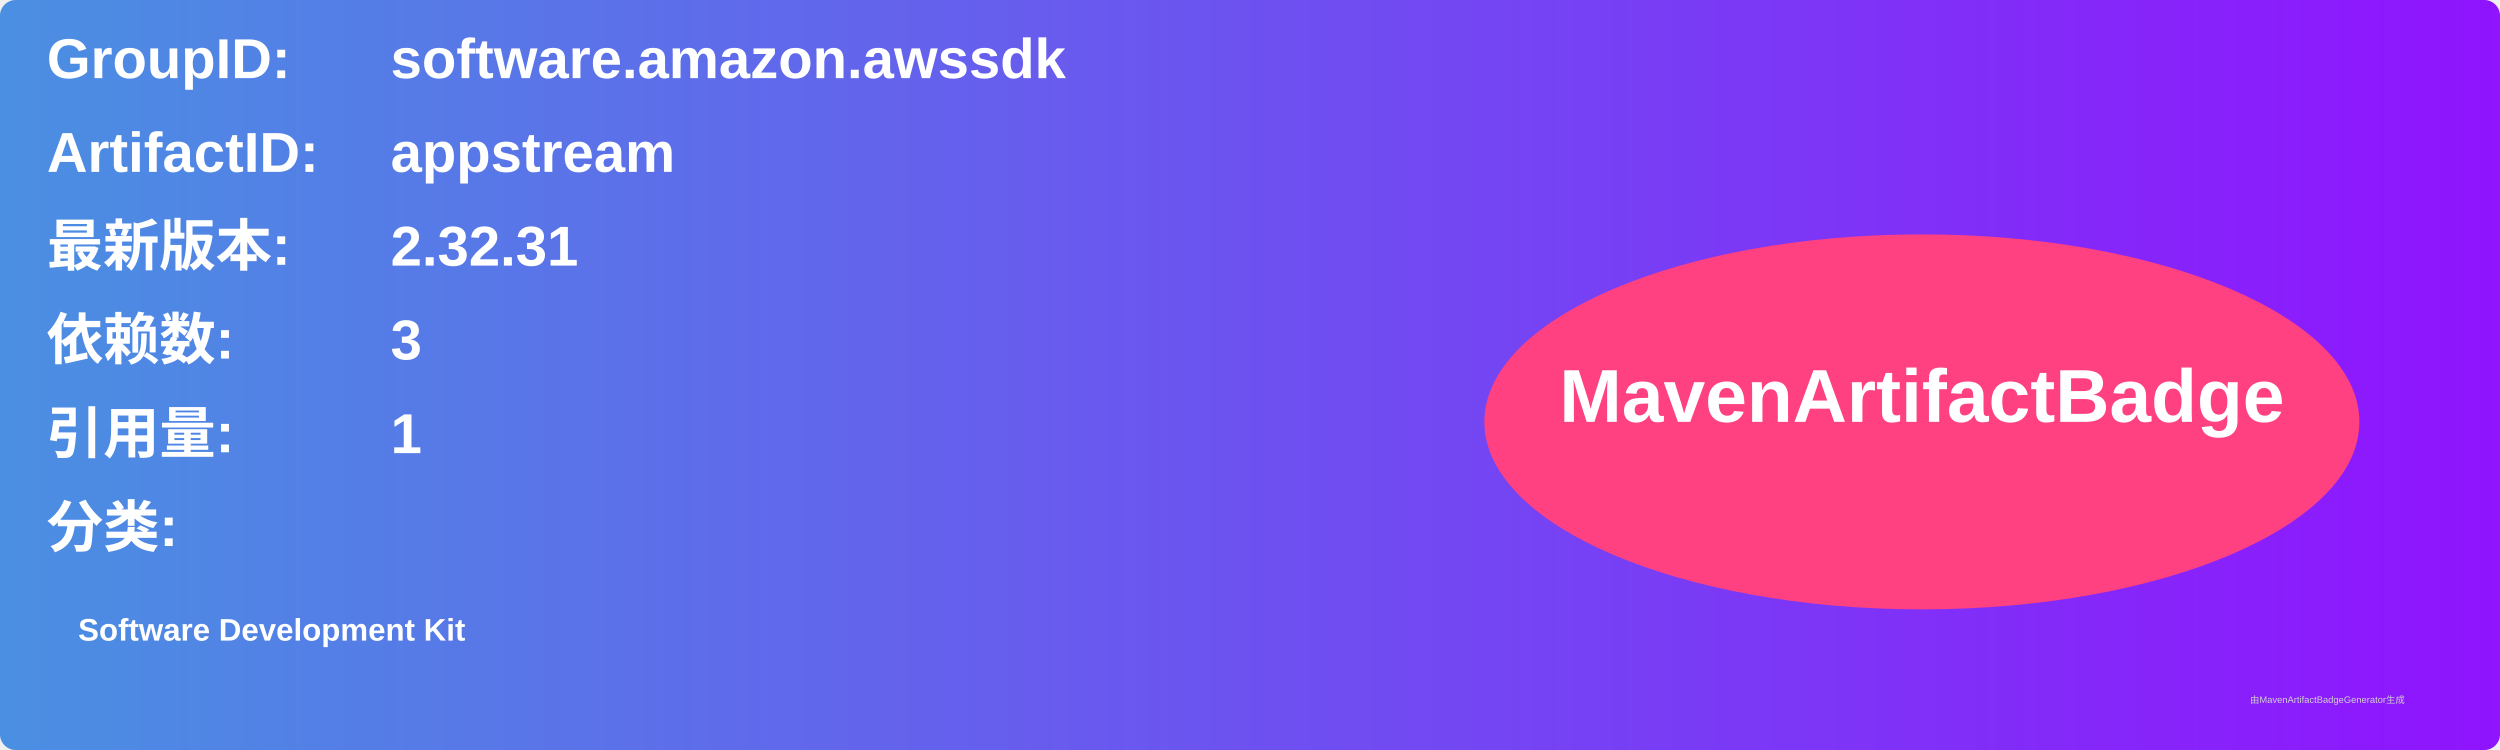
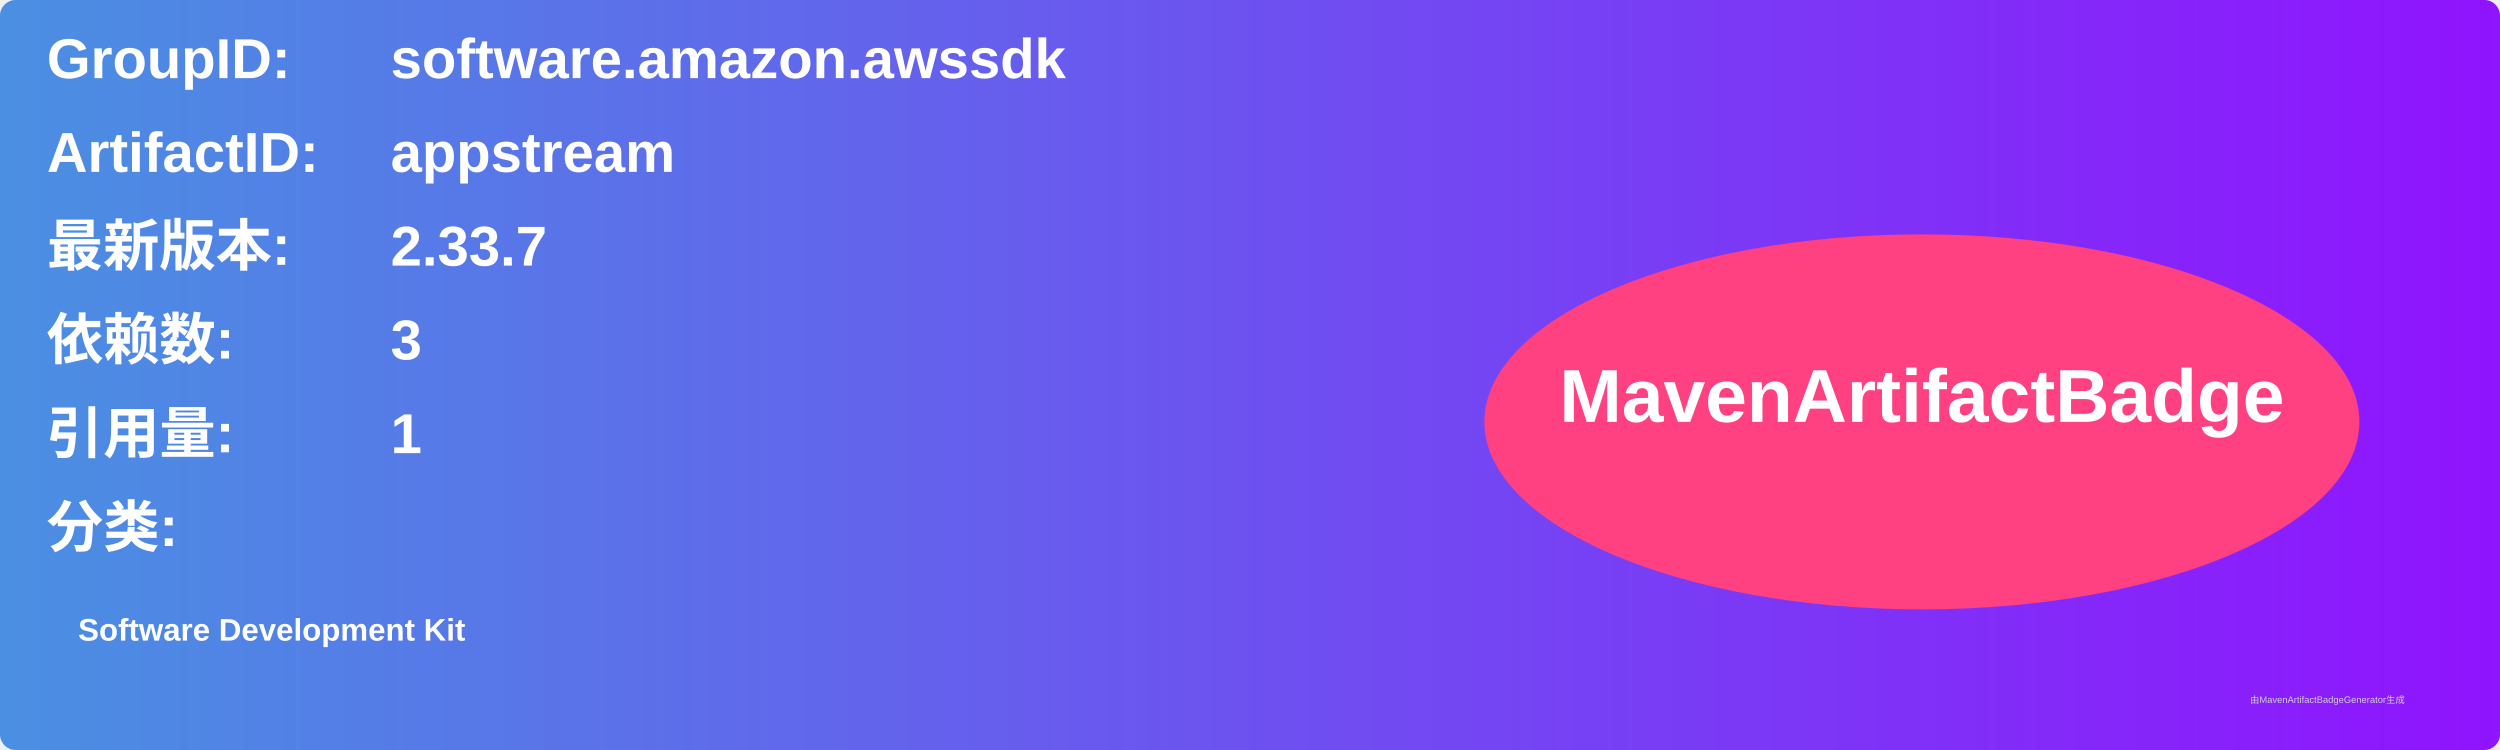
<svg xmlns="http://www.w3.org/2000/svg" width="800" height="240" viewBox="0 0 800 240">
  <linearGradient id="grad" x1="0%" y1="0%" x2="100%" y2="0%">
    <stop offset="0%" stop-color="#4a90e2" />
    <stop offset="100%" stop-color="#9013fe" />
  </linearGradient>
  <rect width="100%" height="100%" rx="5" ry="5" fill="url(#grad)" />
  <g transform="translate(15, 15)">
    <text x="0" y="10" font-family="Arial" font-size="18" fill="white" font-weight="bold" width="260">GroupID:</text>
    <text x="110" y="10" font-family="Arial" font-size="18" fill="white" font-weight="bold" width="460">software.amazon.awssdk</text>
    <text x="0" y="40" font-family="Arial" font-size="18" fill="white" font-weight="bold" width="260">ArtifactID:</text>
    <text x="110" y="40" font-family="Arial" font-size="18" fill="white" font-weight="bold" width="460">appstream</text>
    <text x="0" y="70" font-family="Arial" font-size="18" fill="white" font-weight="bold">最新版本:</text>
    <text x="110" y="70" font-family="Arial" font-size="18" fill="white" font-weight="bold">
-       <tspan font-weight="bold">2.32.31</tspan>
+       <tspan font-weight="bold">2.33.7</tspan>
    </text>
    <text x="0" y="100" font-family="Arial" font-size="18" fill="white" font-weight="bold">依赖数: </text>
    <text x="110" y="100" font-family="Arial" font-size="18" fill="white">
      <tspan font-weight="bold">3</tspan>
    </text>
    <text x="0" y="130" font-family="Arial" font-size="18" fill="white" font-weight="bold">引用量: </text>
    <text x="110" y="130" font-family="Arial" font-size="18" fill="white">
      <tspan font-weight="bold">1</tspan>
    </text>
    <text x="0" y="160" font-family="Arial" font-size="18" fill="white" font-weight="bold">分类:</text>
    <text x="10" y="190" font-family="Arial" font-size="10" fill="white">
      <tspan font-weight="bold">Software Development Kit</tspan>
    </text>
    <ellipse cx="600" cy="120" rx="140" ry="60" fill="#ff4081" />
    <text x="600" y="120" text-anchor="middle" font-family="Arial" font-size="24" fill="white" font-weight="bold">MavenArtifactBadge</text>
  </g>
  <text x="720" y="225" font-family="Arial" font-size="3" fill="#d0d0d0">由MavenArtifactBadgeGenerator生成</text>
</svg>
